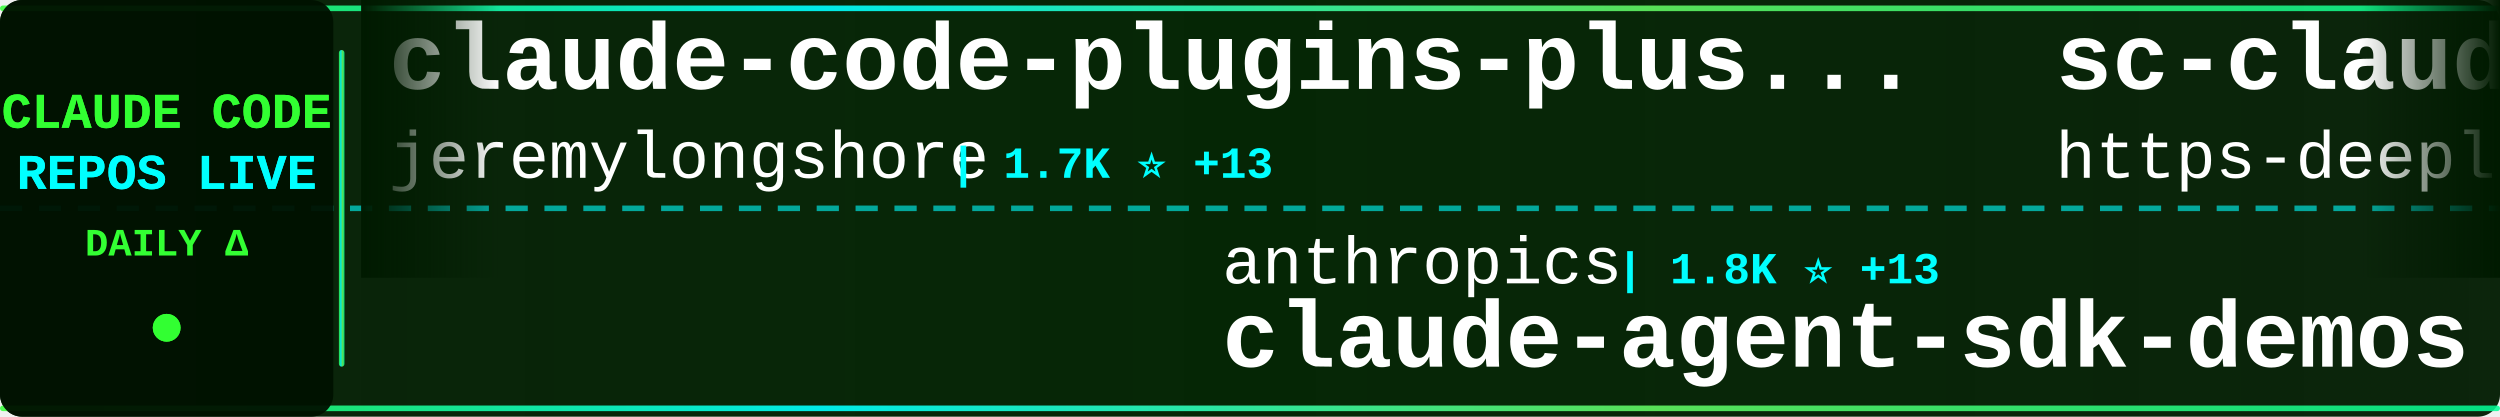
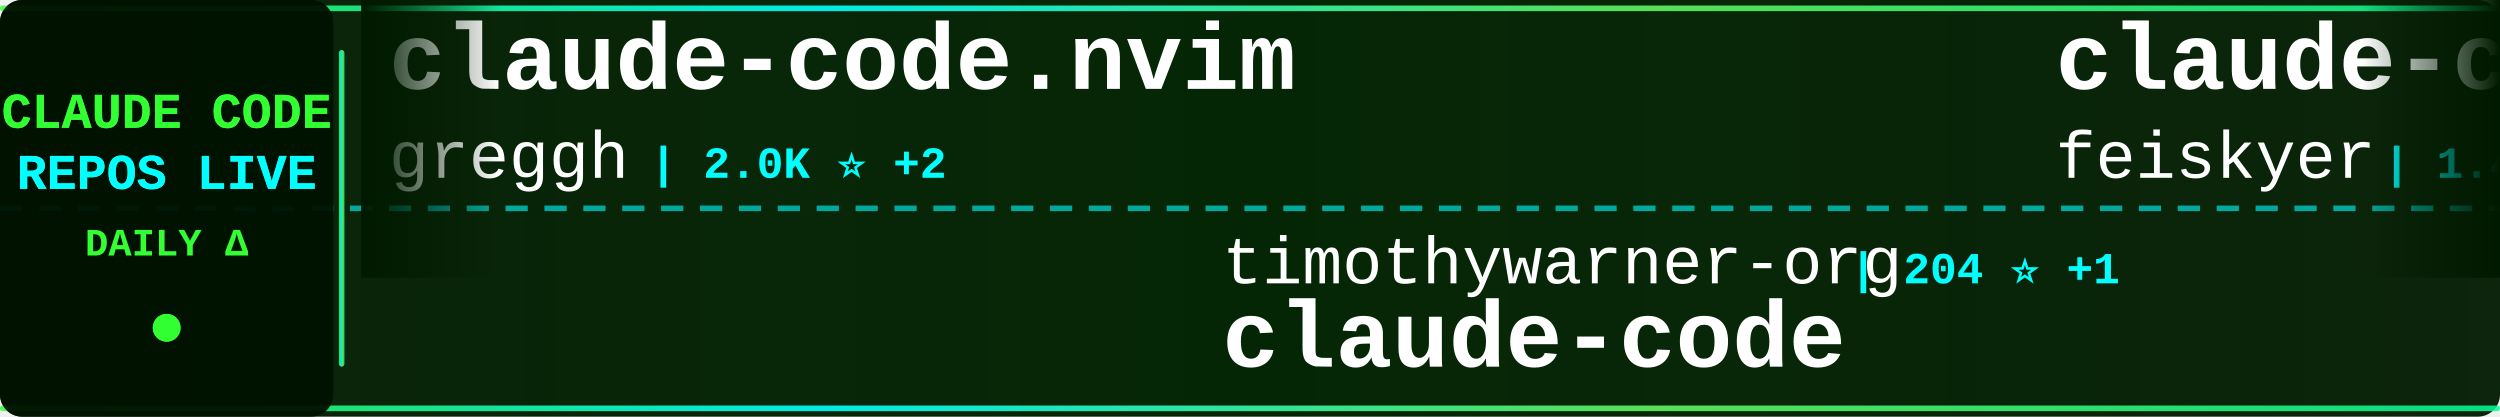
<svg xmlns="http://www.w3.org/2000/svg" width="900" height="150">
  <defs>
    <linearGradient id="tickerBg" x1="0%" y1="0%" x2="100%" y2="0%">
      <stop offset="0%" style="stop-color:#001a00;stop-opacity:0.95" />
      <stop offset="50%" style="stop-color:#002200;stop-opacity:0.98" />
      <stop offset="100%" style="stop-color:#001a00;stop-opacity:0.95" />
    </linearGradient>
    <linearGradient id="borderGrad" x1="0%" y1="0%" x2="100%" y2="0%">
      <stop offset="0%" style="stop-color:#33ff33;stop-opacity:0.85">
        <animate attributeName="stop-opacity" values="0.85;1;0.85" dur="2s" repeatCount="indefinite" />
      </stop>
      <stop offset="33%" style="stop-color:#00ffff;stop-opacity:0.9">
        <animate attributeName="stop-opacity" values="0.9;1;0.9" dur="2.2s" repeatCount="indefinite" />
      </stop>
      <stop offset="66%" style="stop-color:#66ff66;stop-opacity:0.85">
        <animate attributeName="stop-opacity" values="0.85;1;0.85" dur="1.8s" repeatCount="indefinite" />
      </stop>
      <stop offset="100%" style="stop-color:#00ff99;stop-opacity:0.85">
        <animate attributeName="stop-opacity" values="0.85;1;0.85" dur="2s" repeatCount="indefinite" />
      </stop>
    </linearGradient>
    <filter id="textGlow">
      <feGaussianBlur stdDeviation="0.1" result="coloredBlur" />
      <feMerge>
        <feMergeNode in="coloredBlur" />
        <feMergeNode in="SourceGraphic" />
      </feMerge>
    </filter>
    <filter id="metricGlow">
      <feGaussianBlur stdDeviation="0.2" result="coloredBlur" />
      <feMerge>
        <feMergeNode in="coloredBlur" />
        <feMergeNode in="SourceGraphic" />
      </feMerge>
    </filter>
    <linearGradient id="leftFade" x1="0%" y1="0%" x2="100%" y2="0%">
      <stop offset="0%" style="stop-color:#001a00;stop-opacity:1" />
      <stop offset="100%" style="stop-color:#001a00;stop-opacity:0" />
    </linearGradient>
    <linearGradient id="rightFade" x1="0%" y1="0%" x2="100%" y2="0%">
      <stop offset="0%" style="stop-color:#001a00;stop-opacity:0" />
      <stop offset="100%" style="stop-color:#001a00;stop-opacity:1" />
    </linearGradient>
  </defs>
  <rect width="900" height="150" fill="url(#tickerBg)" rx="8" />
  <rect x="0" y="2" width="900" height="2" fill="url(#borderGrad)" rx="1" />
  <rect x="0" y="146" width="900" height="2" fill="url(#borderGrad)" rx="1" />
  <line x1="0" y1="75" x2="900" y2="75" stroke="#00ffff" stroke-width="2" stroke-dasharray="8 6" opacity="0.6" />
  <rect x="0" y="0" width="120" height="150" fill="#001100" opacity="0.95" rx="8" />
  <text x="60" y="46" font-family="'Courier New', monospace" font-size="18" font-weight="bold" fill="#33ff33" text-anchor="middle" filter="url(#textGlow)">
    CLAUDE CODE
  </text>
  <text x="60" y="68" font-family="'Courier New', monospace" font-size="18" font-weight="bold" fill="#00ffff" text-anchor="middle" filter="url(#textGlow)">
    REPOS LIVE
  </text>
  <text x="60" y="92" font-family="'Courier New', monospace" font-size="14" font-weight="bold" fill="#33ff33" text-anchor="middle">
    DAILY Δ
  </text>
  <circle cx="60" cy="118" r="5" fill="#33ff33" filter="url(#metricGlow)">
    <animate attributeName="r" values="4;6;4" dur="1.5s" repeatCount="indefinite" />
    <animate attributeName="opacity" values="0.6;1;0.6" dur="1.5s" repeatCount="indefinite" />
  </circle>
  <rect x="122" y="18" width="2" height="114" fill="url(#borderGrad)" rx="1" />
  <clipPath id="tickerClip">
    <rect x="130" y="0" width="770" height="150" />
  </clipPath>
  <g clip-path="url(#tickerClip)">
    <g id="tickerItems">
      <animateTransform attributeName="transform" attributeType="XML" type="translate" from="0 0" to="-3000 0" dur="54s" repeatCount="indefinite" />
      <g transform="translate(0, 0)">
-         <text x="140" y="32" font-family="'Courier New', monospace" font-size="34" font-weight="bold" fill="#ffffff">claude-code-plugins-plus...</text>
-         <text x="140" y="64" font-family="'Courier New', monospace" font-size="24" font-weight="normal" fill="#ffffff" opacity="1.0">jeremylongshore</text>
-         <text x="342" y="64" font-family="'Courier New', monospace" font-size="16" font-weight="bold" fill="#00ffff"> | 1.7K ⭐ +13</text>
+         <text x="140" y="32" font-family="'Courier New', monospace" font-size="34" font-weight="bold" fill="#ffffff">claude-code.nvim</text>
+         <text x="140" y="64" font-family="'Courier New', monospace" font-size="24" font-weight="normal" fill="#ffffff" opacity="1.0">greggh</text>
+         <text x="234" y="64" font-family="'Courier New', monospace" font-size="16" font-weight="bold" fill="#00ffff"> | 2.0K ⭐ +2</text>
      </g>
      <g transform="translate(300, 0)">
-         <text x="140" y="102" font-family="'Courier New', monospace" font-size="24" font-weight="normal" fill="#ffffff" opacity="1.0">anthropics</text>
-         <text x="282" y="102" font-family="'Courier New', monospace" font-size="16" font-weight="bold" fill="#00ffff"> | 1.8K ⭐ +13</text>
-         <text x="140" y="132" font-family="'Courier New', monospace" font-size="34" font-weight="bold" fill="#ffffff">claude-agent-sdk-demos</text>
+         <text x="140" y="102" font-family="'Courier New', monospace" font-size="24" font-weight="normal" fill="#ffffff" opacity="1.0">timothywarner-org</text>
+         <text x="366" y="102" font-family="'Courier New', monospace" font-size="16" font-weight="bold" fill="#00ffff"> | 204 ⭐ +1</text>
+         <text x="140" y="132" font-family="'Courier New', monospace" font-size="34" font-weight="bold" fill="#ffffff">claude-code</text>
      </g>
      <g transform="translate(600, 0)">
-         <text x="140" y="32" font-family="'Courier New', monospace" font-size="34" font-weight="bold" fill="#ffffff">sc-claude-code-files</text>
-         <text x="140" y="64" font-family="'Courier New', monospace" font-size="24" font-weight="normal" fill="#ffffff" opacity="1.0">https-deeplearning-ai</text>
-         <text x="414" y="64" font-family="'Courier New', monospace" font-size="16" font-weight="bold" fill="#00ffff"> | 463 ⭐ +1</text>
+         <text x="140" y="32" font-family="'Courier New', monospace" font-size="34" font-weight="bold" fill="#ffffff">claude-code-settings</text>
+         <text x="140" y="64" font-family="'Courier New', monospace" font-size="24" font-weight="normal" fill="#ffffff" opacity="1.0">feiskyer</text>
+         <text x="258" y="64" font-family="'Courier New', monospace" font-size="16" font-weight="bold" fill="#00ffff"> | 1.4K ⭐ +9</text>
      </g>
      <g transform="translate(900, 0)">
-         <text x="140" y="102" font-family="'Courier New', monospace" font-size="24" font-weight="normal" fill="#ffffff" opacity="1.0">darcyegb</text>
-         <text x="258" y="102" font-family="'Courier New', monospace" font-size="16" font-weight="bold" fill="#00ffff"> | 617 ⭐ +2</text>
-         <text x="140" y="132" font-family="'Courier New', monospace" font-size="34" font-weight="bold" fill="#ffffff">ClaudeCodeAgents</text>
+         <text x="140" y="102" font-family="'Courier New', monospace" font-size="24" font-weight="normal" fill="#ffffff" opacity="1.0">steipete</text>
+         <text x="258" y="102" font-family="'Courier New', monospace" font-size="16" font-weight="bold" fill="#00ffff"> | 1.2K ⭐ +4</text>
+         <text x="140" y="132" font-family="'Courier New', monospace" font-size="34" font-weight="bold" fill="#ffffff">claude-code-mcp</text>
      </g>
      <g transform="translate(1200, 0)">
-         <text x="140" y="32" font-family="'Courier New', monospace" font-size="34" font-weight="bold" fill="#ffffff">my-claude-code-setup</text>
-         <text x="140" y="64" font-family="'Courier New', monospace" font-size="24" font-weight="normal" fill="#ffffff" opacity="1.0">centminmod</text>
-         <text x="282" y="64" font-family="'Courier New', monospace" font-size="16" font-weight="bold" fill="#00ffff"> | 2.1K ⭐ +7</text>
+         <text x="140" y="32" font-family="'Courier New', monospace" font-size="34" font-weight="bold" fill="#ffffff">claude-code-spec-workflo...</text>
+         <text x="140" y="64" font-family="'Courier New', monospace" font-size="24" font-weight="normal" fill="#ffffff" opacity="1.0">Pimzino</text>
+         <text x="246" y="64" font-family="'Courier New', monospace" font-size="16" font-weight="bold" fill="#00ffff"> | 3.6K ⭐ +5</text>
      </g>
      <g transform="translate(1500, 0)">
-         <text x="140" y="102" font-family="'Courier New', monospace" font-size="24" font-weight="normal" fill="#ffffff" opacity="1.0">affaan-m</text>
-         <text x="258" y="102" font-family="'Courier New', monospace" font-size="16" font-weight="bold" fill="#00ffff"> | 104.9K ⭐ +3.1K</text>
-         <text x="140" y="132" font-family="'Courier New', monospace" font-size="34" font-weight="bold" fill="#ffffff">everything-claude-code</text>
+         <text x="140" y="102" font-family="'Courier New', monospace" font-size="24" font-weight="normal" fill="#ffffff" opacity="1.0">router-for-me</text>
+         <text x="318" y="102" font-family="'Courier New', monospace" font-size="16" font-weight="bold" fill="#00ffff"> | 19.9K ⭐ +340</text>
+         <text x="140" y="132" font-family="'Courier New', monospace" font-size="34" font-weight="bold" fill="#ffffff">CLIProxyAPI</text>
      </g>
      <g transform="translate(1800, 0)">
-         <text x="140" y="32" font-family="'Courier New', monospace" font-size="34" font-weight="bold" fill="#ffffff">claude-code-best-practic...</text>
-         <text x="140" y="64" font-family="'Courier New', monospace" font-size="24" font-weight="normal" fill="#ffffff" opacity="1.0">shanraisshan</text>
-         <text x="306" y="64" font-family="'Courier New', monospace" font-size="16" font-weight="bold" fill="#00ffff"> | 21.6K ⭐ +466</text>
+         <text x="140" y="32" font-family="'Courier New', monospace" font-size="34" font-weight="bold" fill="#ffffff">opencode</text>
+         <text x="140" y="64" font-family="'Courier New', monospace" font-size="24" font-weight="normal" fill="#ffffff" opacity="1.0">anomalyco</text>
+         <text x="270" y="64" font-family="'Courier New', monospace" font-size="16" font-weight="bold" fill="#00ffff"> | 129.8K ⭐ +769</text>
      </g>
      <g transform="translate(2100, 0)">
-         <text x="140" y="102" font-family="'Courier New', monospace" font-size="24" font-weight="normal" fill="#ffffff" opacity="1.0">simonw</text>
-         <text x="234" y="102" font-family="'Courier New', monospace" font-size="16" font-weight="bold" fill="#00ffff"> | 1.2K ⭐ +3</text>
-         <text x="140" y="132" font-family="'Courier New', monospace" font-size="34" font-weight="bold" fill="#ffffff">claude-code-transcripts</text>
+         <text x="140" y="102" font-family="'Courier New', monospace" font-size="24" font-weight="normal" fill="#ffffff" opacity="1.0">lst97</text>
+         <text x="222" y="102" font-family="'Courier New', monospace" font-size="16" font-weight="bold" fill="#00ffff"> | 1.5K ⭐ +1</text>
+         <text x="140" y="132" font-family="'Courier New', monospace" font-size="34" font-weight="bold" fill="#ffffff">claude-code-sub-agents</text>
      </g>
      <g transform="translate(2400, 0)">
-         <text x="140" y="32" font-family="'Courier New', monospace" font-size="34" font-weight="bold" fill="#ffffff">claude-code-tools</text>
-         <text x="140" y="64" font-family="'Courier New', monospace" font-size="24" font-weight="normal" fill="#ffffff" opacity="1.0">pchalasani</text>
-         <text x="282" y="64" font-family="'Courier New', monospace" font-size="16" font-weight="bold" fill="#00ffff"> | 1.6K ⭐ +6</text>
+         <text x="140" y="32" font-family="'Courier New', monospace" font-size="34" font-weight="bold" fill="#ffffff">Claude-Code-Development-...</text>
+         <text x="140" y="64" font-family="'Courier New', monospace" font-size="24" font-weight="normal" fill="#ffffff" opacity="1.0">peterkrueck</text>
+         <text x="294" y="64" font-family="'Courier New', monospace" font-size="16" font-weight="bold" fill="#00ffff"> | 1.3K ⭐ +1</text>
      </g>
      <g transform="translate(2700, 0)">
-         <text x="140" y="102" font-family="'Courier New', monospace" font-size="24" font-weight="normal" fill="#ffffff" opacity="1.0">rohitg00</text>
-         <text x="258" y="102" font-family="'Courier New', monospace" font-size="16" font-weight="bold" fill="#00ffff"> | 895 ⭐ +8</text>
-         <text x="140" y="132" font-family="'Courier New', monospace" font-size="34" font-weight="bold" fill="#ffffff">awesome-claude-code-tool...</text>
+         <text x="140" y="102" font-family="'Courier New', monospace" font-size="24" font-weight="normal" fill="#ffffff" opacity="1.0">FlorianBruniaux</text>
+         <text x="342" y="102" font-family="'Courier New', monospace" font-size="16" font-weight="bold" fill="#00ffff"> | 2.2K ⭐ +64</text>
+         <text x="140" y="132" font-family="'Courier New', monospace" font-size="34" font-weight="bold" fill="#ffffff">claude-code-ultimate-gui...</text>
      </g>
      <g transform="translate(3000, 0)">
-         <text x="140" y="32" font-family="'Courier New', monospace" font-size="34" font-weight="bold" fill="#ffffff">claude-code-plugins-plus...</text>
-         <text x="140" y="64" font-family="'Courier New', monospace" font-size="24" font-weight="normal" fill="#ffffff" opacity="1.0">jeremylongshore</text>
-         <text x="342" y="64" font-family="'Courier New', monospace" font-size="16" font-weight="bold" fill="#00ffff"> | 1.7K ⭐ +13</text>
+         <text x="140" y="32" font-family="'Courier New', monospace" font-size="34" font-weight="bold" fill="#ffffff">claude-code.nvim</text>
+         <text x="140" y="64" font-family="'Courier New', monospace" font-size="24" font-weight="normal" fill="#ffffff" opacity="1.0">greggh</text>
+         <text x="234" y="64" font-family="'Courier New', monospace" font-size="16" font-weight="bold" fill="#00ffff"> | 2.0K ⭐ +2</text>
      </g>
      <g transform="translate(3300, 0)">
-         <text x="140" y="102" font-family="'Courier New', monospace" font-size="24" font-weight="normal" fill="#ffffff" opacity="1.0">anthropics</text>
-         <text x="282" y="102" font-family="'Courier New', monospace" font-size="16" font-weight="bold" fill="#00ffff"> | 1.8K ⭐ +13</text>
-         <text x="140" y="132" font-family="'Courier New', monospace" font-size="34" font-weight="bold" fill="#ffffff">claude-agent-sdk-demos</text>
+         <text x="140" y="102" font-family="'Courier New', monospace" font-size="24" font-weight="normal" fill="#ffffff" opacity="1.0">timothywarner-org</text>
+         <text x="366" y="102" font-family="'Courier New', monospace" font-size="16" font-weight="bold" fill="#00ffff"> | 204 ⭐ +1</text>
+         <text x="140" y="132" font-family="'Courier New', monospace" font-size="34" font-weight="bold" fill="#ffffff">claude-code</text>
      </g>
      <g transform="translate(3600, 0)">
-         <text x="140" y="32" font-family="'Courier New', monospace" font-size="34" font-weight="bold" fill="#ffffff">sc-claude-code-files</text>
-         <text x="140" y="64" font-family="'Courier New', monospace" font-size="24" font-weight="normal" fill="#ffffff" opacity="1.0">https-deeplearning-ai</text>
-         <text x="414" y="64" font-family="'Courier New', monospace" font-size="16" font-weight="bold" fill="#00ffff"> | 463 ⭐ +1</text>
+         <text x="140" y="32" font-family="'Courier New', monospace" font-size="34" font-weight="bold" fill="#ffffff">claude-code-settings</text>
+         <text x="140" y="64" font-family="'Courier New', monospace" font-size="24" font-weight="normal" fill="#ffffff" opacity="1.0">feiskyer</text>
+         <text x="258" y="64" font-family="'Courier New', monospace" font-size="16" font-weight="bold" fill="#00ffff"> | 1.4K ⭐ +9</text>
      </g>
      <g transform="translate(3900, 0)">
-         <text x="140" y="102" font-family="'Courier New', monospace" font-size="24" font-weight="normal" fill="#ffffff" opacity="1.0">darcyegb</text>
-         <text x="258" y="102" font-family="'Courier New', monospace" font-size="16" font-weight="bold" fill="#00ffff"> | 617 ⭐ +2</text>
-         <text x="140" y="132" font-family="'Courier New', monospace" font-size="34" font-weight="bold" fill="#ffffff">ClaudeCodeAgents</text>
+         <text x="140" y="102" font-family="'Courier New', monospace" font-size="24" font-weight="normal" fill="#ffffff" opacity="1.0">steipete</text>
+         <text x="258" y="102" font-family="'Courier New', monospace" font-size="16" font-weight="bold" fill="#00ffff"> | 1.2K ⭐ +4</text>
+         <text x="140" y="132" font-family="'Courier New', monospace" font-size="34" font-weight="bold" fill="#ffffff">claude-code-mcp</text>
      </g>
    </g>
  </g>
  <rect x="130" y="0" width="50" height="100" fill="url(#leftFade)" />
  <rect x="850" y="0" width="50" height="100" fill="url(#rightFade)" />
</svg>
